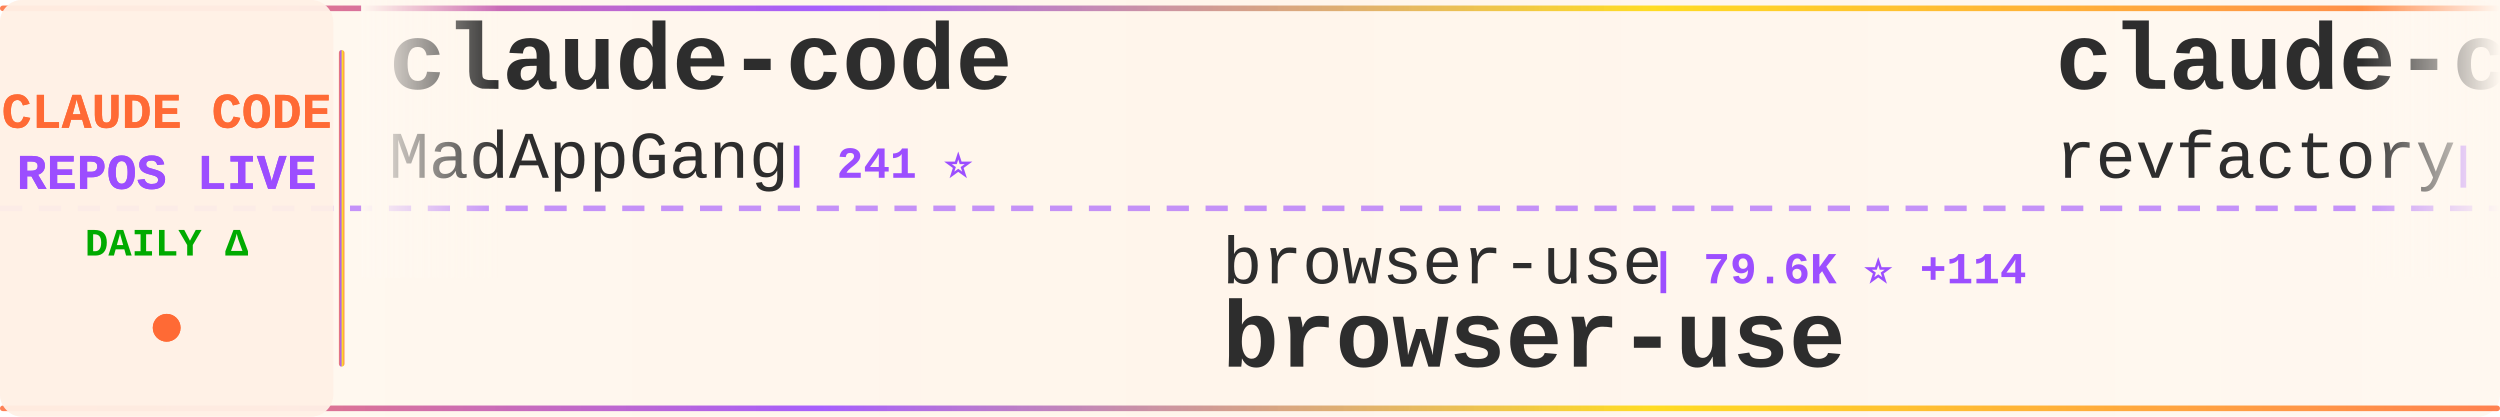
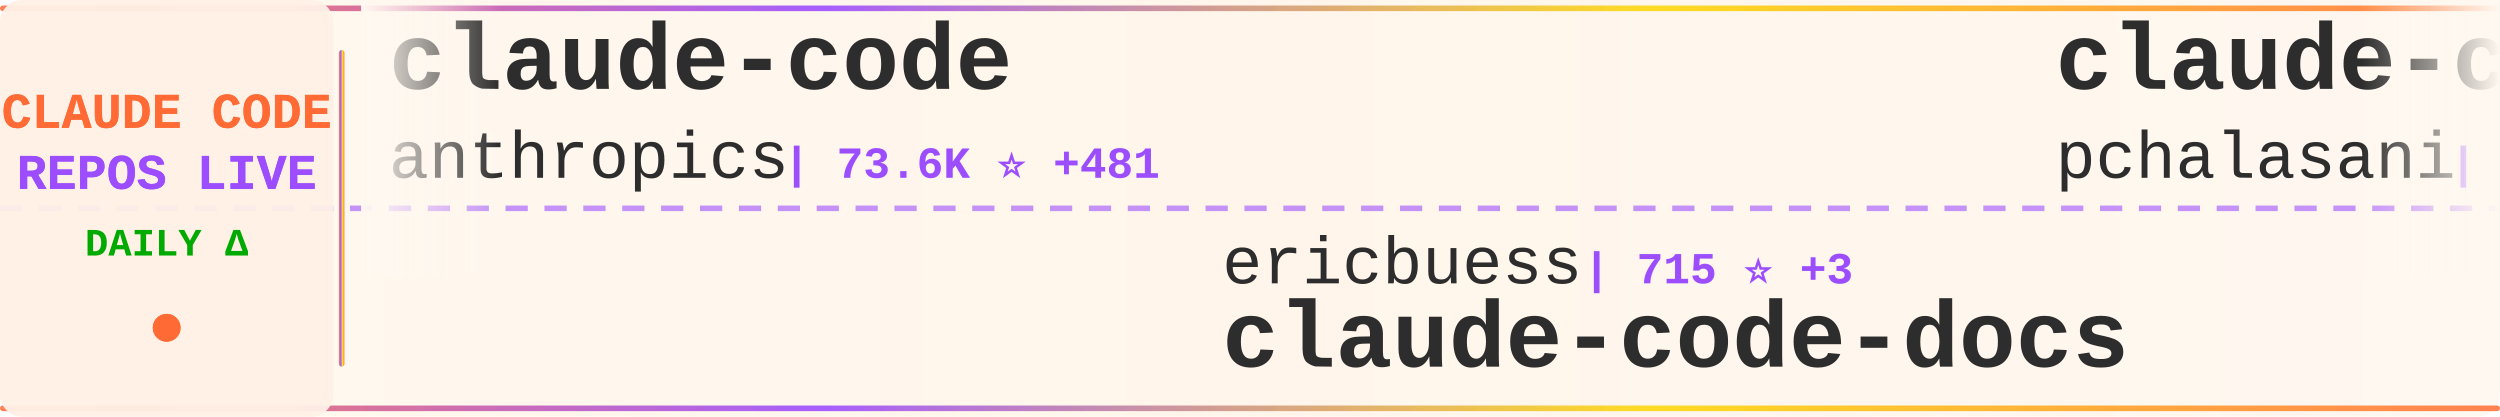
<svg xmlns="http://www.w3.org/2000/svg" width="900" height="150">
  <defs>
    <linearGradient id="tickerBg" x1="0%" y1="0%" x2="100%" y2="0%">
      <stop offset="0%" style="stop-color:#fff8f0;stop-opacity:0.98" />
      <stop offset="50%" style="stop-color:#fff5eb;stop-opacity:1" />
      <stop offset="100%" style="stop-color:#fff8f0;stop-opacity:0.98" />
    </linearGradient>
    <linearGradient id="borderGrad" x1="0%" y1="0%" x2="100%" y2="0%">
      <stop offset="0%" style="stop-color:#FF6B35;stop-opacity:0.85">
        <animate attributeName="stop-opacity" values="0.85;1;0.85" dur="2s" repeatCount="indefinite" />
      </stop>
      <stop offset="33%" style="stop-color:#9C4EFF;stop-opacity:0.9">
        <animate attributeName="stop-opacity" values="0.9;1;0.9" dur="2.2s" repeatCount="indefinite" />
      </stop>
      <stop offset="66%" style="stop-color:#FFD700;stop-opacity:0.85">
        <animate attributeName="stop-opacity" values="0.85;1;0.85" dur="1.8s" repeatCount="indefinite" />
      </stop>
      <stop offset="100%" style="stop-color:#FF6B35;stop-opacity:0.85">
        <animate attributeName="stop-opacity" values="0.85;1;0.85" dur="2s" repeatCount="indefinite" />
      </stop>
    </linearGradient>
    <filter id="textGlow">
      <feGaussianBlur stdDeviation="0.15" result="coloredBlur" />
      <feMerge>
        <feMergeNode in="coloredBlur" />
        <feMergeNode in="SourceGraphic" />
      </feMerge>
    </filter>
    <filter id="metricGlow">
      <feGaussianBlur stdDeviation="0.2" result="coloredBlur" />
      <feMerge>
        <feMergeNode in="coloredBlur" />
        <feMergeNode in="SourceGraphic" />
      </feMerge>
    </filter>
    <linearGradient id="leftFade" x1="0%" y1="0%" x2="100%" y2="0%">
      <stop offset="0%" style="stop-color:#fff8f0;stop-opacity:1" />
      <stop offset="100%" style="stop-color:#fff8f0;stop-opacity:0" />
    </linearGradient>
    <linearGradient id="rightFade" x1="0%" y1="0%" x2="100%" y2="0%">
      <stop offset="0%" style="stop-color:#fff8f0;stop-opacity:0" />
      <stop offset="100%" style="stop-color:#fff8f0;stop-opacity:1" />
    </linearGradient>
  </defs>
  <rect width="900" height="150" fill="url(#tickerBg)" rx="8" />
  <rect x="0" y="2" width="900" height="2" fill="url(#borderGrad)" rx="1" />
  <rect x="0" y="146" width="900" height="2" fill="url(#borderGrad)" rx="1" />
  <line x1="0" y1="75" x2="900" y2="75" stroke="#9C4EFF" stroke-width="2" stroke-dasharray="8 6" opacity="0.6" />
  <rect x="0" y="0" width="120" height="150" fill="#fff0e6" opacity="0.95" rx="8" />
  <text x="60" y="46" font-family="'Courier New', monospace" font-size="18" font-weight="bold" fill="#FF6B35" text-anchor="middle" filter="url(#textGlow)">
    CLAUDE CODE
  </text>
  <text x="60" y="68" font-family="'Courier New', monospace" font-size="18" font-weight="bold" fill="#9C4EFF" text-anchor="middle" filter="url(#textGlow)">
    REPOS LIVE
  </text>
  <text x="60" y="92" font-family="'Courier New', monospace" font-size="14" font-weight="bold" fill="#00aa00" text-anchor="middle">
    DAILY Δ
  </text>
  <circle cx="60" cy="118" r="5" fill="#FF6B35" filter="url(#metricGlow)">
    <animate attributeName="r" values="4;6;4" dur="1.5s" repeatCount="indefinite" />
    <animate attributeName="opacity" values="0.6;1;0.6" dur="1.5s" repeatCount="indefinite" />
  </circle>
  <rect x="122" y="18" width="2" height="114" fill="url(#borderGrad)" rx="1" />
  <clipPath id="tickerClip">
    <rect x="130" y="0" width="770" height="150" />
  </clipPath>
  <g clip-path="url(#tickerClip)">
    <g id="tickerItems">
      <animateTransform attributeName="transform" attributeType="XML" type="translate" from="0 0" to="-3000 0" dur="54s" repeatCount="indefinite" />
      <g transform="translate(0, 0)">
        <text x="140" y="32" font-family="'Courier New', monospace" font-size="34" font-weight="bold" fill="#2d2d2d">claude-code</text>
-         <text x="140" y="64" font-family="'Courier New', monospace" font-size="24" font-weight="normal" fill="#2d2d2d" opacity="1.0">MadAppGang</text>
-         <text x="282" y="64" font-family="'Courier New', monospace" font-size="16" font-weight="bold" fill="#9C4EFF"> | 241 ⭐</text>
+         <text x="140" y="64" font-family="'Courier New', monospace" font-size="24" font-weight="normal" fill="#2d2d2d" opacity="1.0">anthropics</text>
+         <text x="282" y="64" font-family="'Courier New', monospace" font-size="16" font-weight="bold" fill="#9C4EFF"> | 73.6K ⭐ +481</text>
      </g>
      <g transform="translate(300, 0)">
-         <text x="140" y="102" font-family="'Courier New', monospace" font-size="24" font-weight="normal" fill="#2d2d2d" opacity="1.0">browser-use</text>
-         <text x="294" y="102" font-family="'Courier New', monospace" font-size="16" font-weight="bold" fill="#9C4EFF"> | 79.6K ⭐ +114</text>
-         <text x="140" y="132" font-family="'Courier New', monospace" font-size="34" font-weight="bold" fill="#2d2d2d">browser-use</text>
+         <text x="140" y="102" font-family="'Courier New', monospace" font-size="24" font-weight="normal" fill="#2d2d2d" opacity="1.0">ericbuess</text>
+         <text x="270" y="102" font-family="'Courier New', monospace" font-size="16" font-weight="bold" fill="#9C4EFF"> | 715 ⭐ +3</text>
+         <text x="140" y="132" font-family="'Courier New', monospace" font-size="34" font-weight="bold" fill="#2d2d2d">claude-code-docs</text>
      </g>
      <g transform="translate(600, 0)">
-         <text x="140" y="32" font-family="'Courier New', monospace" font-size="34" font-weight="bold" fill="#2d2d2d">claude-code-mastering</text>
-         <text x="140" y="64" font-family="'Courier New', monospace" font-size="24" font-weight="normal" fill="#2d2d2d" opacity="1.0">revfactory</text>
-         <text x="282" y="64" font-family="'Courier New', monospace" font-size="16" font-weight="bold" fill="#9C4EFF"> | 760 ⭐ +3</text>
+         <text x="140" y="32" font-family="'Courier New', monospace" font-size="34" font-weight="bold" fill="#2d2d2d">claude-code-tools</text>
+         <text x="140" y="64" font-family="'Courier New', monospace" font-size="24" font-weight="normal" fill="#2d2d2d" opacity="1.0">pchalasani</text>
+         <text x="282" y="64" font-family="'Courier New', monospace" font-size="16" font-weight="bold" fill="#9C4EFF"> | 1.5K ⭐ +18</text>
      </g>
      <g transform="translate(900, 0)">
-         <text x="140" y="102" font-family="'Courier New', monospace" font-size="24" font-weight="normal" fill="#2d2d2d" opacity="1.0">snarktank</text>
-         <text x="270" y="102" font-family="'Courier New', monospace" font-size="16" font-weight="bold" fill="#9C4EFF"> | 12.0K ⭐ +112</text>
-         <text x="140" y="132" font-family="'Courier New', monospace" font-size="34" font-weight="bold" fill="#2d2d2d">ralph</text>
+         <text x="140" y="102" font-family="'Courier New', monospace" font-size="24" font-weight="normal" fill="#2d2d2d" opacity="1.0">alirezarezvani</text>
+         <text x="330" y="102" font-family="'Courier New', monospace" font-size="16" font-weight="bold" fill="#9C4EFF"> | 2.4K ⭐ +90</text>
+         <text x="140" y="132" font-family="'Courier New', monospace" font-size="34" font-weight="bold" fill="#2d2d2d">claude-skills</text>
      </g>
      <g transform="translate(1200, 0)">
-         <text x="140" y="32" font-family="'Courier New', monospace" font-size="34" font-weight="bold" fill="#2d2d2d">claude-code-security-rev...</text>
-         <text x="140" y="64" font-family="'Courier New', monospace" font-size="24" font-weight="normal" fill="#2d2d2d" opacity="1.0">anthropics</text>
-         <text x="282" y="64" font-family="'Courier New', monospace" font-size="16" font-weight="bold" fill="#9C4EFF"> | 3.5K ⭐ +26</text>
+         <text x="140" y="32" font-family="'Courier New', monospace" font-size="34" font-weight="bold" fill="#2d2d2d">claude-code-hub</text>
+         <text x="140" y="64" font-family="'Courier New', monospace" font-size="24" font-weight="normal" fill="#2d2d2d" opacity="1.0">ding113</text>
+         <text x="246" y="64" font-family="'Courier New', monospace" font-size="16" font-weight="bold" fill="#9C4EFF"> | 1.6K ⭐ +16</text>
      </g>
      <g transform="translate(1500, 0)">
-         <text x="140" y="102" font-family="'Courier New', monospace" font-size="24" font-weight="normal" fill="#2d2d2d" opacity="1.0">Piebald-AI</text>
-         <text x="282" y="102" font-family="'Courier New', monospace" font-size="16" font-weight="bold" fill="#9C4EFF"> | 5.3K ⭐ +59</text>
-         <text x="140" y="132" font-family="'Courier New', monospace" font-size="34" font-weight="bold" fill="#2d2d2d">claude-code-system-promp...</text>
+         <text x="140" y="102" font-family="'Courier New', monospace" font-size="24" font-weight="normal" fill="#2d2d2d" opacity="1.0">ghuntley</text>
+         <text x="258" y="102" font-family="'Courier New', monospace" font-size="16" font-weight="bold" fill="#9C4EFF"> | 851 ⭐ +1</text>
+         <text x="140" y="132" font-family="'Courier New', monospace" font-size="34" font-weight="bold" fill="#2d2d2d">claude-code-source-code-...</text>
      </g>
      <g transform="translate(1800, 0)">
-         <text x="140" y="32" font-family="'Courier New', monospace" font-size="34" font-weight="bold" fill="#2d2d2d">claude-skills</text>
-         <text x="140" y="64" font-family="'Courier New', monospace" font-size="24" font-weight="normal" fill="#2d2d2d" opacity="1.0">alirezarezvani</text>
-         <text x="330" y="64" font-family="'Courier New', monospace" font-size="16" font-weight="bold" fill="#9C4EFF"> | 2.3K ⭐ +82</text>
+         <text x="140" y="32" font-family="'Courier New', monospace" font-size="34" font-weight="bold" fill="#2d2d2d">claude-code-router</text>
+         <text x="140" y="64" font-family="'Courier New', monospace" font-size="24" font-weight="normal" fill="#2d2d2d" opacity="1.0">musistudio</text>
+         <text x="282" y="64" font-family="'Courier New', monospace" font-size="16" font-weight="bold" fill="#9C4EFF"> | 28.9K ⭐ +87</text>
      </g>
      <g transform="translate(2100, 0)">
-         <text x="140" y="102" font-family="'Courier New', monospace" font-size="24" font-weight="normal" fill="#2d2d2d" opacity="1.0">disler</text>
-         <text x="234" y="102" font-family="'Courier New', monospace" font-size="16" font-weight="bold" fill="#9C4EFF"> | 1.2K ⭐ +6</text>
-         <text x="140" y="132" font-family="'Courier New', monospace" font-size="34" font-weight="bold" fill="#2d2d2d">claude-code-hooks-multi-...</text>
+         <text x="140" y="102" font-family="'Courier New', monospace" font-size="24" font-weight="normal" fill="#2d2d2d" opacity="1.0">anthropics</text>
+         <text x="282" y="102" font-family="'Courier New', monospace" font-size="16" font-weight="bold" fill="#9C4EFF"> | 83.6K ⭐ +1.1K</text>
+         <text x="140" y="132" font-family="'Courier New', monospace" font-size="34" font-weight="bold" fill="#2d2d2d">skills</text>
      </g>
      <g transform="translate(2400, 0)">
-         <text x="140" y="32" font-family="'Courier New', monospace" font-size="34" font-weight="bold" fill="#2d2d2d">opencode</text>
-         <text x="140" y="64" font-family="'Courier New', monospace" font-size="24" font-weight="normal" fill="#2d2d2d" opacity="1.0">anomalyco</text>
-         <text x="270" y="64" font-family="'Courier New', monospace" font-size="16" font-weight="bold" fill="#9C4EFF"> | 115.6K ⭐ +834</text>
+         <text x="140" y="32" font-family="'Courier New', monospace" font-size="34" font-weight="bold" fill="#2d2d2d">claude-code.nvim</text>
+         <text x="140" y="64" font-family="'Courier New', monospace" font-size="24" font-weight="normal" fill="#2d2d2d" opacity="1.0">greggh</text>
+         <text x="234" y="64" font-family="'Courier New', monospace" font-size="16" font-weight="bold" fill="#9C4EFF"> | 1.9K ⭐ +5</text>
      </g>
      <g transform="translate(2700, 0)">
-         <text x="140" y="102" font-family="'Courier New', monospace" font-size="24" font-weight="normal" fill="#2d2d2d" opacity="1.0">farion1231</text>
-         <text x="282" y="102" font-family="'Courier New', monospace" font-size="16" font-weight="bold" fill="#9C4EFF"> | 23.5K ⭐ +486</text>
-         <text x="140" y="132" font-family="'Courier New', monospace" font-size="34" font-weight="bold" fill="#2d2d2d">cc-switch</text>
+         <text x="140" y="102" font-family="'Courier New', monospace" font-size="24" font-weight="normal" fill="#2d2d2d" opacity="1.0">MadAppGang</text>
+         <text x="282" y="102" font-family="'Courier New', monospace" font-size="16" font-weight="bold" fill="#9C4EFF"> | 242 ⭐ +1</text>
+         <text x="140" y="132" font-family="'Courier New', monospace" font-size="34" font-weight="bold" fill="#2d2d2d">claude-code</text>
      </g>
      <g transform="translate(3000, 0)">
        <text x="140" y="32" font-family="'Courier New', monospace" font-size="34" font-weight="bold" fill="#2d2d2d">claude-code</text>
-         <text x="140" y="64" font-family="'Courier New', monospace" font-size="24" font-weight="normal" fill="#2d2d2d" opacity="1.0">MadAppGang</text>
-         <text x="282" y="64" font-family="'Courier New', monospace" font-size="16" font-weight="bold" fill="#9C4EFF"> | 241 ⭐</text>
+         <text x="140" y="64" font-family="'Courier New', monospace" font-size="24" font-weight="normal" fill="#2d2d2d" opacity="1.0">anthropics</text>
+         <text x="282" y="64" font-family="'Courier New', monospace" font-size="16" font-weight="bold" fill="#9C4EFF"> | 73.6K ⭐ +481</text>
      </g>
      <g transform="translate(3300, 0)">
-         <text x="140" y="102" font-family="'Courier New', monospace" font-size="24" font-weight="normal" fill="#2d2d2d" opacity="1.0">browser-use</text>
-         <text x="294" y="102" font-family="'Courier New', monospace" font-size="16" font-weight="bold" fill="#9C4EFF"> | 79.6K ⭐ +114</text>
-         <text x="140" y="132" font-family="'Courier New', monospace" font-size="34" font-weight="bold" fill="#2d2d2d">browser-use</text>
+         <text x="140" y="102" font-family="'Courier New', monospace" font-size="24" font-weight="normal" fill="#2d2d2d" opacity="1.0">ericbuess</text>
+         <text x="270" y="102" font-family="'Courier New', monospace" font-size="16" font-weight="bold" fill="#9C4EFF"> | 715 ⭐ +3</text>
+         <text x="140" y="132" font-family="'Courier New', monospace" font-size="34" font-weight="bold" fill="#2d2d2d">claude-code-docs</text>
      </g>
      <g transform="translate(3600, 0)">
-         <text x="140" y="32" font-family="'Courier New', monospace" font-size="34" font-weight="bold" fill="#2d2d2d">claude-code-mastering</text>
-         <text x="140" y="64" font-family="'Courier New', monospace" font-size="24" font-weight="normal" fill="#2d2d2d" opacity="1.0">revfactory</text>
-         <text x="282" y="64" font-family="'Courier New', monospace" font-size="16" font-weight="bold" fill="#9C4EFF"> | 760 ⭐ +3</text>
+         <text x="140" y="32" font-family="'Courier New', monospace" font-size="34" font-weight="bold" fill="#2d2d2d">claude-code-tools</text>
+         <text x="140" y="64" font-family="'Courier New', monospace" font-size="24" font-weight="normal" fill="#2d2d2d" opacity="1.0">pchalasani</text>
+         <text x="282" y="64" font-family="'Courier New', monospace" font-size="16" font-weight="bold" fill="#9C4EFF"> | 1.5K ⭐ +18</text>
      </g>
      <g transform="translate(3900, 0)">
-         <text x="140" y="102" font-family="'Courier New', monospace" font-size="24" font-weight="normal" fill="#2d2d2d" opacity="1.0">snarktank</text>
-         <text x="270" y="102" font-family="'Courier New', monospace" font-size="16" font-weight="bold" fill="#9C4EFF"> | 12.0K ⭐ +112</text>
-         <text x="140" y="132" font-family="'Courier New', monospace" font-size="34" font-weight="bold" fill="#2d2d2d">ralph</text>
+         <text x="140" y="102" font-family="'Courier New', monospace" font-size="24" font-weight="normal" fill="#2d2d2d" opacity="1.0">alirezarezvani</text>
+         <text x="330" y="102" font-family="'Courier New', monospace" font-size="16" font-weight="bold" fill="#9C4EFF"> | 2.4K ⭐ +90</text>
+         <text x="140" y="132" font-family="'Courier New', monospace" font-size="34" font-weight="bold" fill="#2d2d2d">claude-skills</text>
      </g>
    </g>
  </g>
  <rect x="130" y="0" width="50" height="100" fill="url(#leftFade)" />
  <rect x="850" y="0" width="50" height="100" fill="url(#rightFade)" />
</svg>
